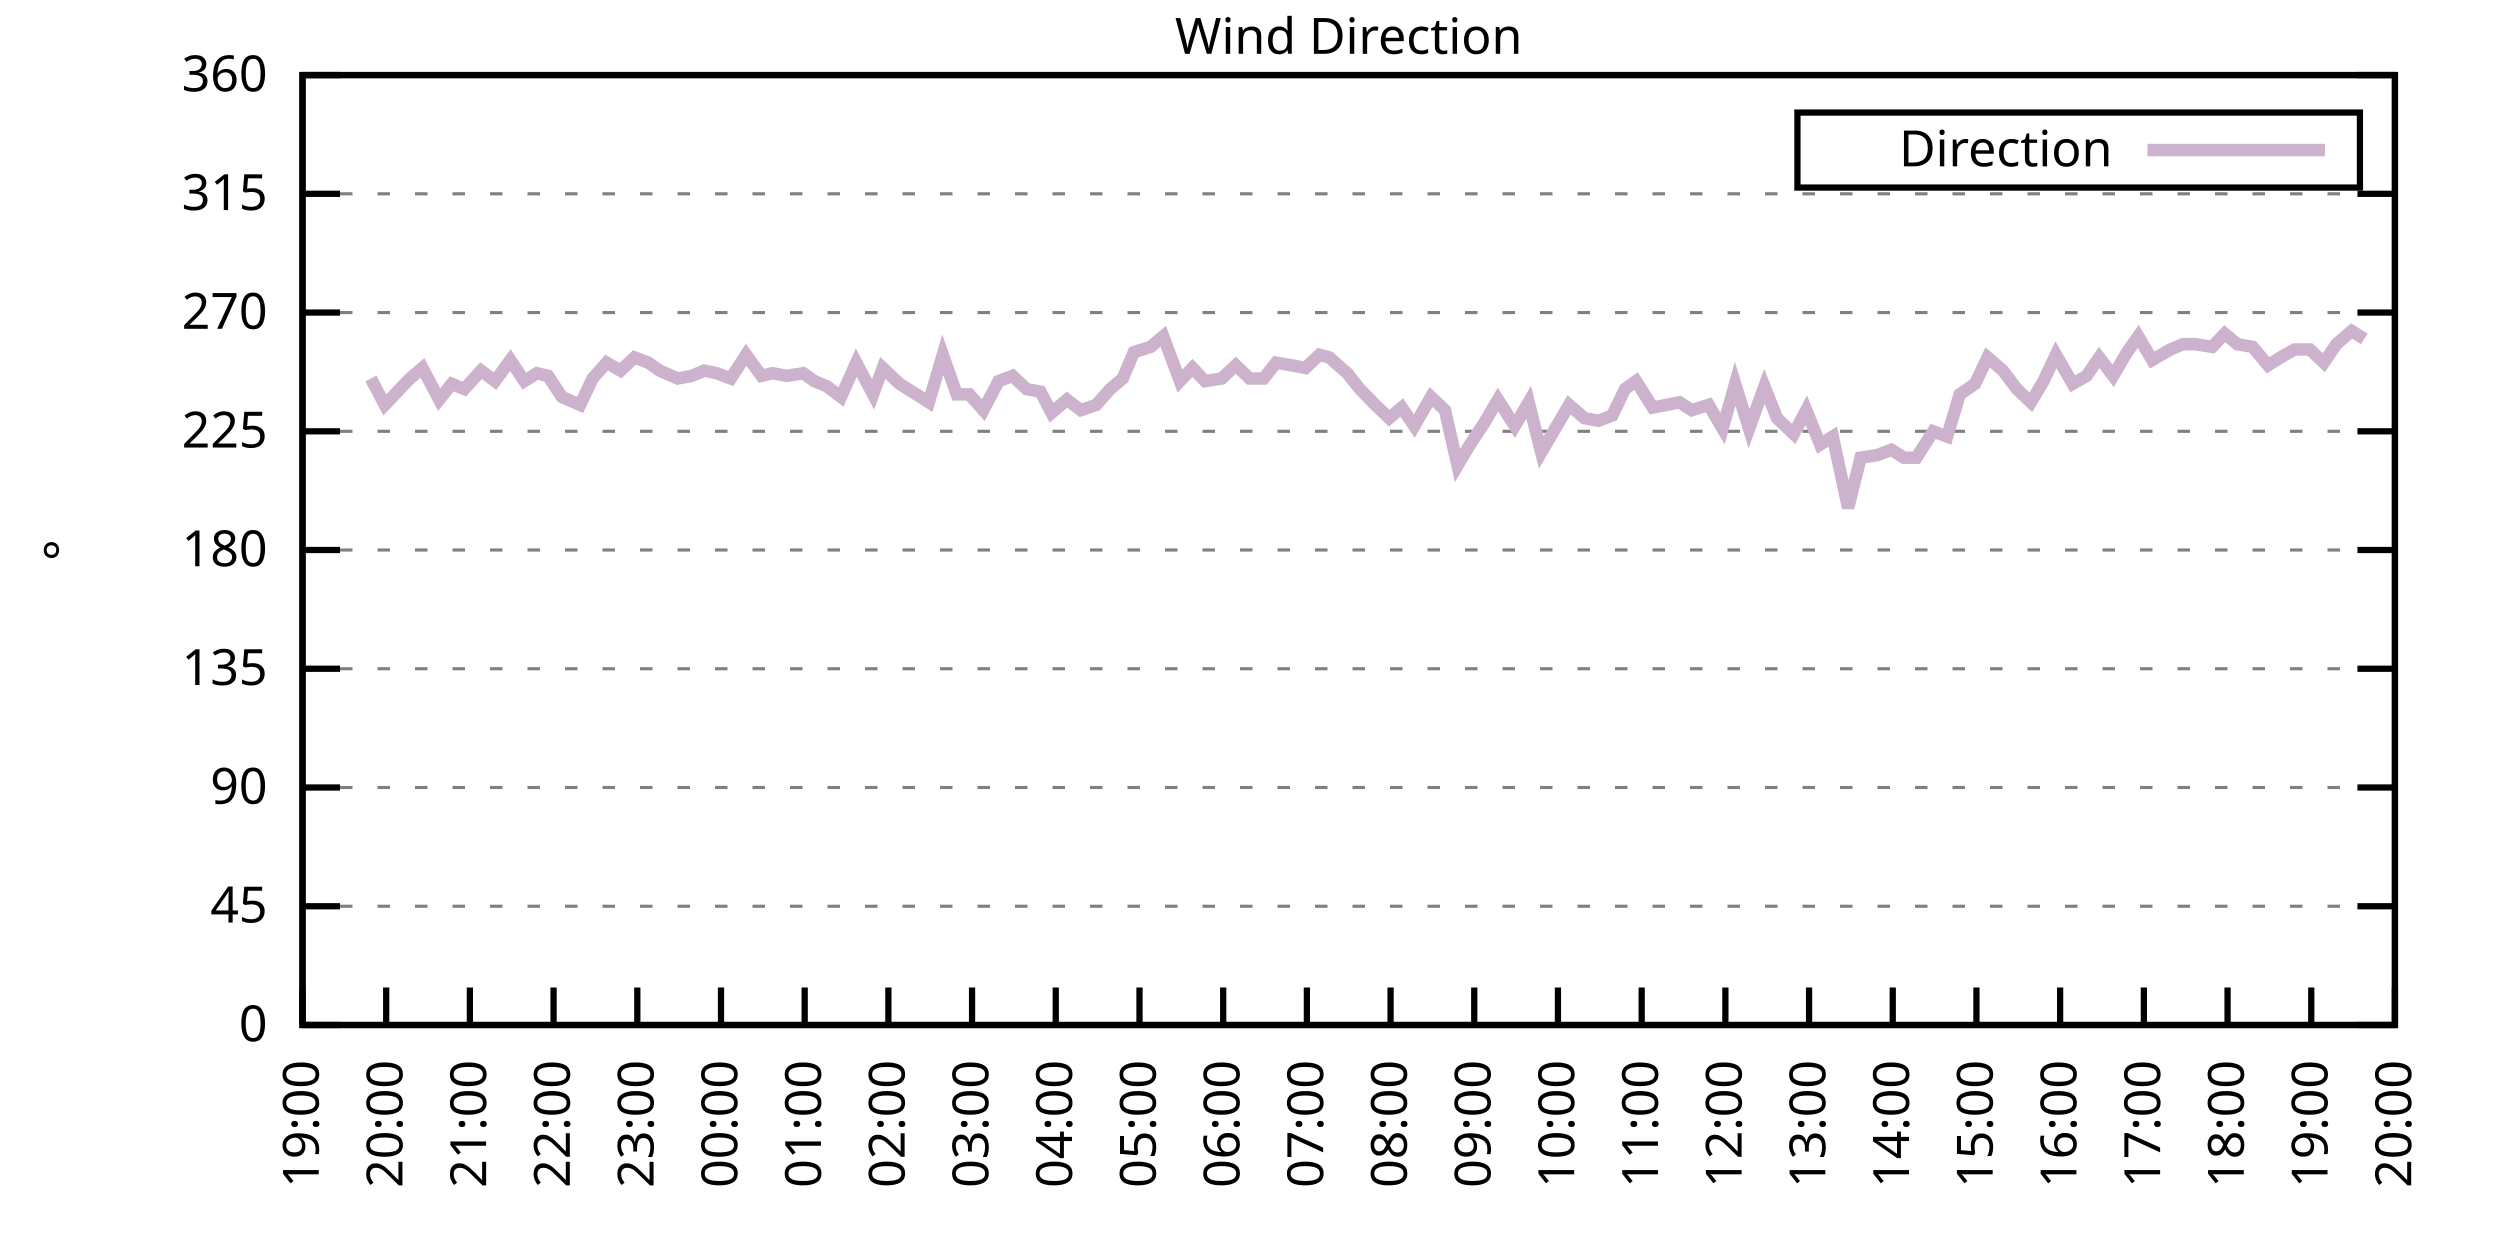
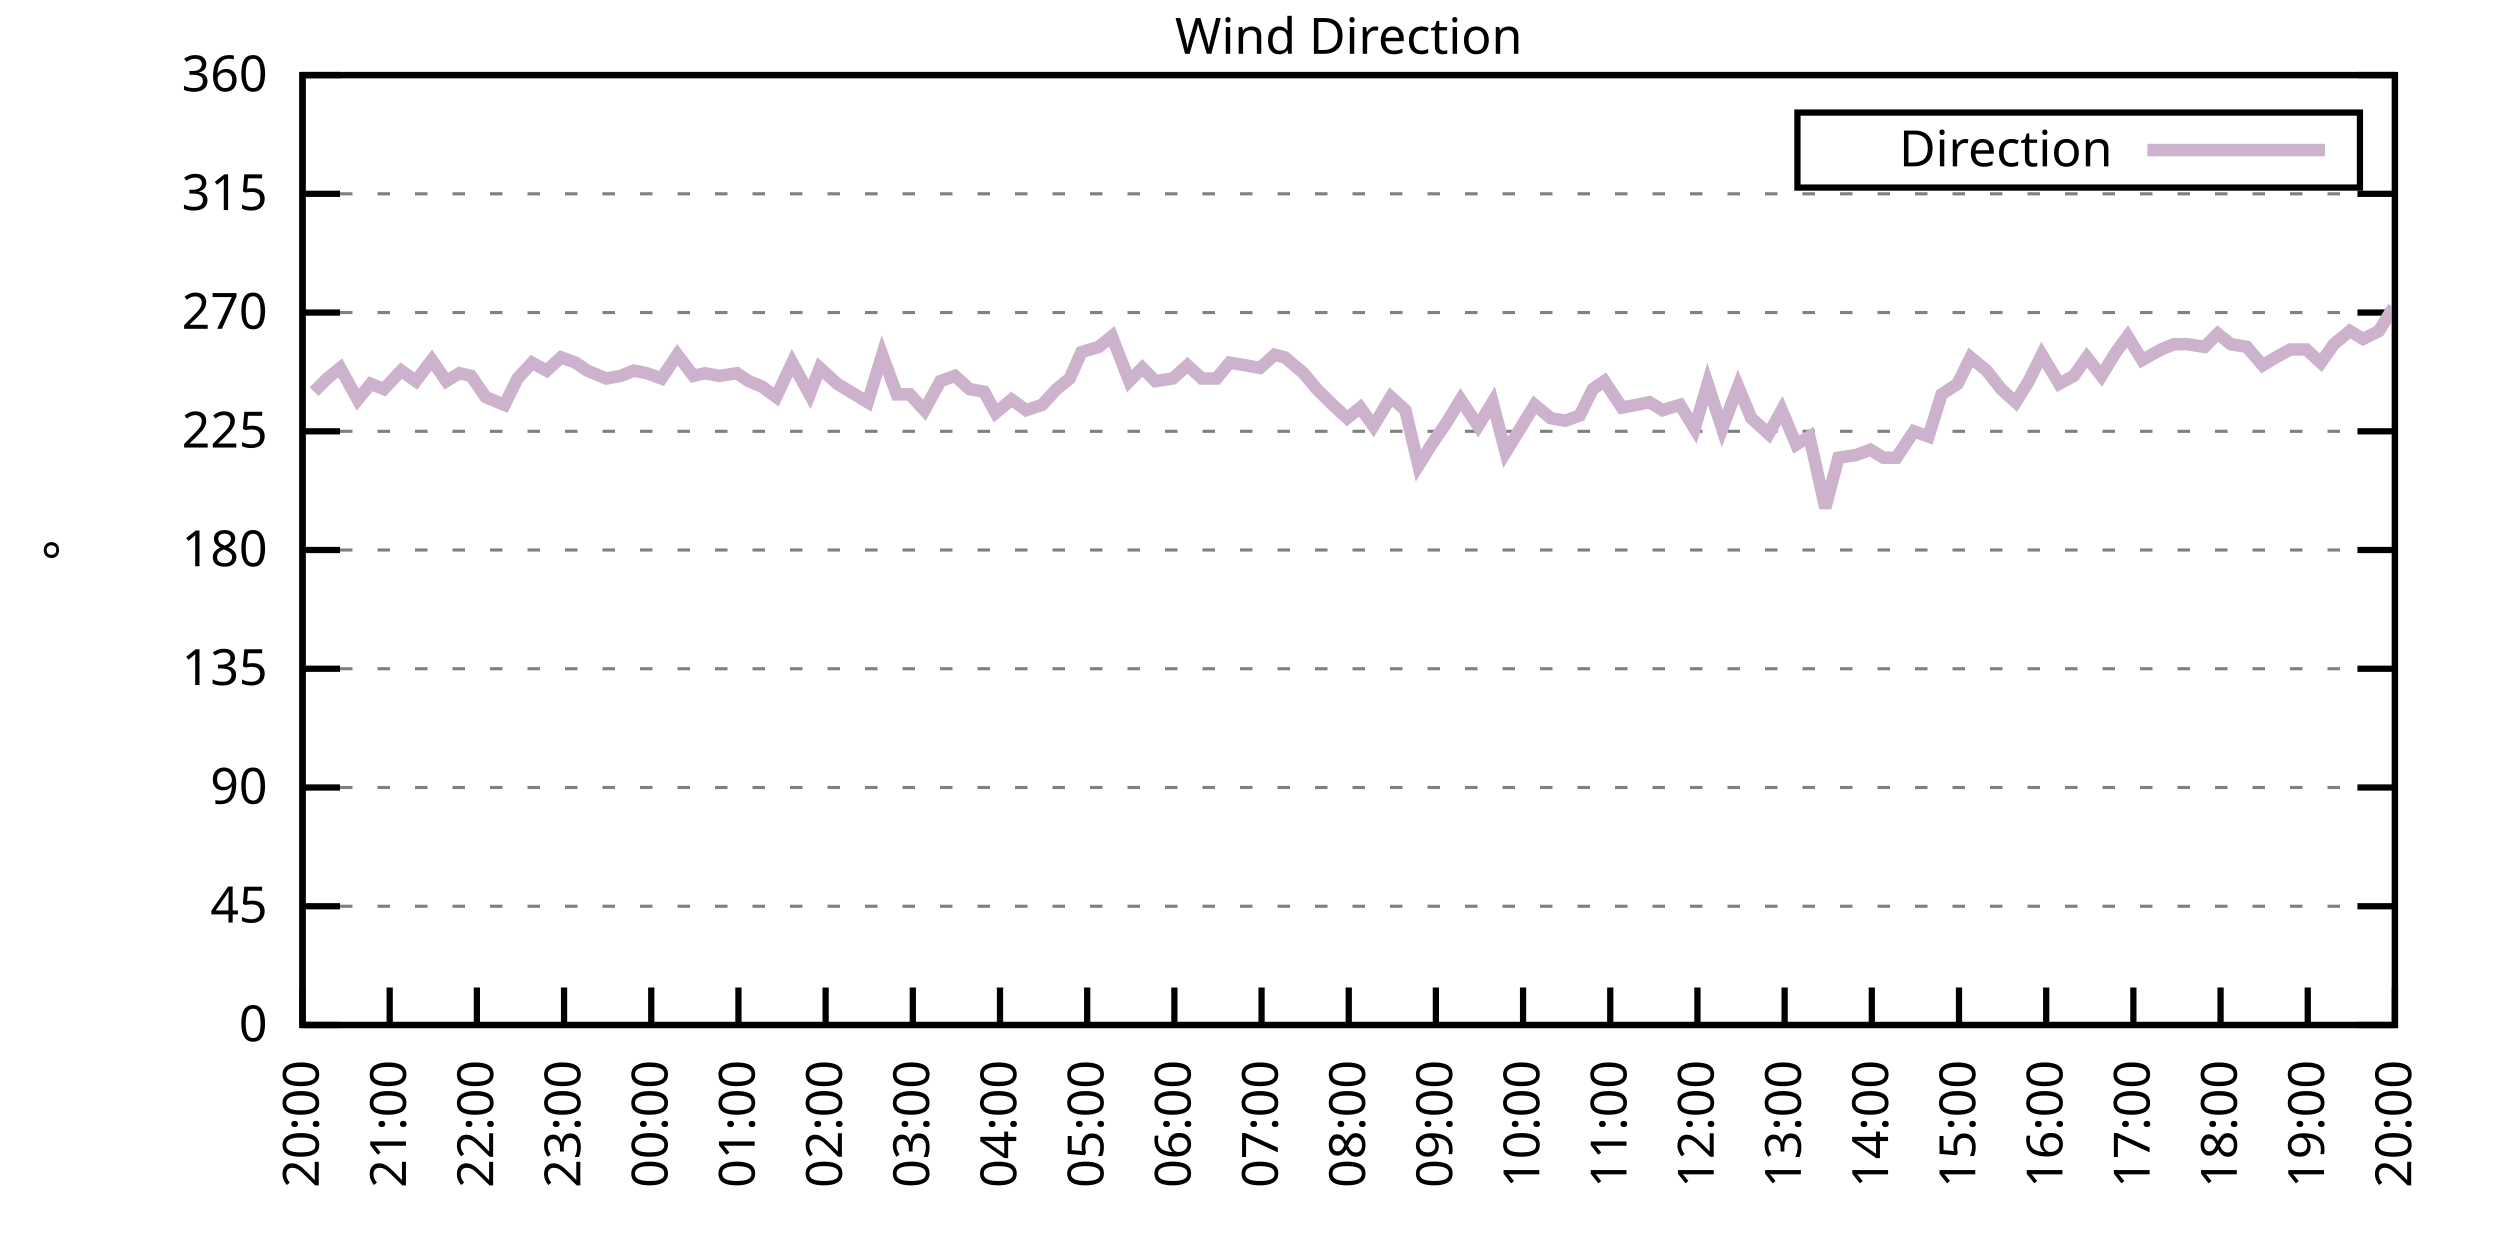
<svg xmlns="http://www.w3.org/2000/svg" xmlns:xlink="http://www.w3.org/1999/xlink" width="400" height="200" viewBox="0 0 400 200">
  <g id="gnuplot_canvas">
    <rect x="0" y="0" width="400" height="200" fill="none" />
    <defs>
      <circle id="gpDot" r="0.5" stroke-width="0.5" stroke="currentColor" />
      <path id="gpPt0" stroke-width="0.333" stroke="currentColor" d="M-1,0 h2 M0,-1 v2" />
      <path id="gpPt1" stroke-width="0.333" stroke="currentColor" d="M-1,-1 L1,1 M1,-1 L-1,1" />
      <path id="gpPt2" stroke-width="0.333" stroke="currentColor" d="M-1,0 L1,0 M0,-1 L0,1 M-1,-1 L1,1 M-1,1 L1,-1" />
      <rect id="gpPt3" stroke-width="0.333" stroke="currentColor" x="-1" y="-1" width="2" height="2" />
      <rect id="gpPt4" stroke-width="0.333" stroke="currentColor" fill="currentColor" x="-1" y="-1" width="2" height="2" />
      <circle id="gpPt5" stroke-width="0.333" stroke="currentColor" cx="0" cy="0" r="1" />
      <use xlink:href="#gpPt5" id="gpPt6" fill="currentColor" stroke="none" />
      <path id="gpPt7" stroke-width="0.333" stroke="currentColor" d="M0,-1.33 L-1.33,0.67 L1.33,0.67 z" />
      <use xlink:href="#gpPt7" id="gpPt8" fill="currentColor" stroke="none" />
      <use xlink:href="#gpPt7" id="gpPt9" stroke="currentColor" transform="rotate(180)" />
      <use xlink:href="#gpPt9" id="gpPt10" fill="currentColor" stroke="none" />
      <use xlink:href="#gpPt3" id="gpPt11" stroke="currentColor" transform="rotate(45)" />
      <use xlink:href="#gpPt11" id="gpPt12" fill="currentColor" stroke="none" />
      <path id="gpPt13" stroke-width="0.333" stroke="currentColor" d="M0,1.330 L1.265,0.411 L0.782,-1.067 L-0.782,-1.076 L-1.265,0.411 z" />
      <use xlink:href="#gpPt13" id="gpPt14" fill="currentColor" stroke="none" />
      <filter id="textbox" filterUnits="objectBoundingBox" x="0" y="0" height="1" width="1">
        <feFlood flood-color="white" flood-opacity="1" result="bgnd" />
        <feComposite in="SourceGraphic" in2="bgnd" operator="atop" />
      </filter>
      <filter id="greybox" filterUnits="objectBoundingBox" x="0" y="0" height="1" width="1">
        <feFlood flood-color="lightgrey" flood-opacity="1" result="grey" />
        <feComposite in="SourceGraphic" in2="grey" operator="atop" />
      </filter>
    </defs>
    <g fill="none" color="white" stroke="currentColor" stroke-width="1.00" stroke-linecap="butt" stroke-linejoin="miter">
</g>
    <g fill="none" color="black" stroke="currentColor" stroke-width="1.00" stroke-linecap="butt" stroke-linejoin="miter">
      <g stroke="none" shape-rendering="crispEdges">
        <polygon fill="rgb(255, 255, 255)" points="48.40,164.00 383.18,164.00 383.18,12.02 48.40,12.02 " />
      </g>
    </g>
    <g fill="none" color="black" stroke="currentColor" stroke-width="1.00" stroke-linecap="butt" stroke-linejoin="miter">
</g>
    <g fill="none" color="black" stroke="black" stroke-width="0.50" stroke-linecap="butt" stroke-linejoin="miter">
</g>
    <g fill="none" color="gray" stroke="currentColor" stroke-width="0.50" stroke-linecap="butt" stroke-linejoin="miter">
      <path stroke="gray" stroke-dasharray="2,4" class="gridline" d="M48.40,164.00 L383.19,164.00  " />
    </g>
    <g fill="none" color="gray" stroke="gray" stroke-width="1.00" stroke-linecap="butt" stroke-linejoin="miter">
</g>
    <g fill="none" color="black" stroke="currentColor" stroke-width="1.00" stroke-linecap="butt" stroke-linejoin="miter">
      <path stroke="black" d="M48.40,164.00 L54.40,164.00 M383.19,164.00 L377.19,164.00  " />
      <g transform="translate(42.80,166.60)" stroke="none" fill="black" font-family="Sans" font-size="8.00" text-anchor="end">
        <text>
          <tspan font-family="Sans"> 0</tspan>
        </text>
      </g>
    </g>
    <g fill="none" color="black" stroke="currentColor" stroke-width="1.00" stroke-linecap="butt" stroke-linejoin="miter">
</g>
    <g fill="none" color="black" stroke="black" stroke-width="0.50" stroke-linecap="butt" stroke-linejoin="miter">
</g>
    <g fill="none" color="gray" stroke="currentColor" stroke-width="0.50" stroke-linecap="butt" stroke-linejoin="miter">
      <path stroke="gray" stroke-dasharray="2,4" class="gridline" d="M48.40,145.00 L383.19,145.00  " />
    </g>
    <g fill="none" color="gray" stroke="gray" stroke-width="1.00" stroke-linecap="butt" stroke-linejoin="miter">
</g>
    <g fill="none" color="black" stroke="currentColor" stroke-width="1.00" stroke-linecap="butt" stroke-linejoin="miter">
      <path stroke="black" d="M48.40,145.00 L54.40,145.00 M383.19,145.00 L377.19,145.00  " />
      <g transform="translate(42.80,147.60)" stroke="none" fill="black" font-family="Sans" font-size="8.00" text-anchor="end">
        <text>
          <tspan font-family="Sans"> 45</tspan>
        </text>
      </g>
    </g>
    <g fill="none" color="black" stroke="currentColor" stroke-width="1.00" stroke-linecap="butt" stroke-linejoin="miter">
</g>
    <g fill="none" color="black" stroke="black" stroke-width="0.50" stroke-linecap="butt" stroke-linejoin="miter">
</g>
    <g fill="none" color="gray" stroke="currentColor" stroke-width="0.50" stroke-linecap="butt" stroke-linejoin="miter">
      <path stroke="gray" stroke-dasharray="2,4" class="gridline" d="M48.40,126.00 L383.19,126.00  " />
    </g>
    <g fill="none" color="gray" stroke="gray" stroke-width="1.00" stroke-linecap="butt" stroke-linejoin="miter">
</g>
    <g fill="none" color="black" stroke="currentColor" stroke-width="1.00" stroke-linecap="butt" stroke-linejoin="miter">
      <path stroke="black" d="M48.40,126.00 L54.40,126.00 M383.19,126.00 L377.19,126.00  " />
      <g transform="translate(42.80,128.60)" stroke="none" fill="black" font-family="Sans" font-size="8.00" text-anchor="end">
        <text>
          <tspan font-family="Sans"> 90</tspan>
        </text>
      </g>
    </g>
    <g fill="none" color="black" stroke="currentColor" stroke-width="1.00" stroke-linecap="butt" stroke-linejoin="miter">
</g>
    <g fill="none" color="black" stroke="black" stroke-width="0.50" stroke-linecap="butt" stroke-linejoin="miter">
</g>
    <g fill="none" color="gray" stroke="currentColor" stroke-width="0.50" stroke-linecap="butt" stroke-linejoin="miter">
      <path stroke="gray" stroke-dasharray="2,4" class="gridline" d="M48.40,107.00 L383.19,107.00  " />
    </g>
    <g fill="none" color="gray" stroke="gray" stroke-width="1.00" stroke-linecap="butt" stroke-linejoin="miter">
</g>
    <g fill="none" color="black" stroke="currentColor" stroke-width="1.00" stroke-linecap="butt" stroke-linejoin="miter">
      <path stroke="black" d="M48.40,107.00 L54.40,107.00 M383.19,107.00 L377.19,107.00  " />
      <g transform="translate(42.80,109.60)" stroke="none" fill="black" font-family="Sans" font-size="8.00" text-anchor="end">
        <text>
          <tspan font-family="Sans"> 135</tspan>
        </text>
      </g>
    </g>
    <g fill="none" color="black" stroke="currentColor" stroke-width="1.00" stroke-linecap="butt" stroke-linejoin="miter">
</g>
    <g fill="none" color="black" stroke="black" stroke-width="0.50" stroke-linecap="butt" stroke-linejoin="miter">
</g>
    <g fill="none" color="gray" stroke="currentColor" stroke-width="0.50" stroke-linecap="butt" stroke-linejoin="miter">
      <path stroke="gray" stroke-dasharray="2,4" class="gridline" d="M48.40,88.00 L383.19,88.00  " />
    </g>
    <g fill="none" color="gray" stroke="gray" stroke-width="1.00" stroke-linecap="butt" stroke-linejoin="miter">
</g>
    <g fill="none" color="black" stroke="currentColor" stroke-width="1.00" stroke-linecap="butt" stroke-linejoin="miter">
      <path stroke="black" d="M48.40,88.00 L54.40,88.00 M383.19,88.00 L377.19,88.00  " />
      <g transform="translate(42.80,90.60)" stroke="none" fill="black" font-family="Sans" font-size="8.00" text-anchor="end">
        <text>
          <tspan font-family="Sans"> 180</tspan>
        </text>
      </g>
    </g>
    <g fill="none" color="black" stroke="currentColor" stroke-width="1.00" stroke-linecap="butt" stroke-linejoin="miter">
</g>
    <g fill="none" color="black" stroke="black" stroke-width="0.50" stroke-linecap="butt" stroke-linejoin="miter">
</g>
    <g fill="none" color="gray" stroke="currentColor" stroke-width="0.50" stroke-linecap="butt" stroke-linejoin="miter">
      <path stroke="gray" stroke-dasharray="2,4" class="gridline" d="M48.40,69.01 L383.19,69.01  " />
    </g>
    <g fill="none" color="gray" stroke="gray" stroke-width="1.00" stroke-linecap="butt" stroke-linejoin="miter">
</g>
    <g fill="none" color="black" stroke="currentColor" stroke-width="1.00" stroke-linecap="butt" stroke-linejoin="miter">
      <path stroke="black" d="M48.40,69.01 L54.40,69.01 M383.19,69.01 L377.19,69.01  " />
      <g transform="translate(42.80,71.61)" stroke="none" fill="black" font-family="Sans" font-size="8.00" text-anchor="end">
        <text>
          <tspan font-family="Sans"> 225</tspan>
        </text>
      </g>
    </g>
    <g fill="none" color="black" stroke="currentColor" stroke-width="1.00" stroke-linecap="butt" stroke-linejoin="miter">
</g>
    <g fill="none" color="black" stroke="black" stroke-width="0.50" stroke-linecap="butt" stroke-linejoin="miter">
</g>
    <g fill="none" color="gray" stroke="currentColor" stroke-width="0.50" stroke-linecap="butt" stroke-linejoin="miter">
      <path stroke="gray" stroke-dasharray="2,4" class="gridline" d="M48.40,50.01 L383.19,50.01  " />
    </g>
    <g fill="none" color="gray" stroke="gray" stroke-width="1.00" stroke-linecap="butt" stroke-linejoin="miter">
</g>
    <g fill="none" color="black" stroke="currentColor" stroke-width="1.00" stroke-linecap="butt" stroke-linejoin="miter">
      <path stroke="black" d="M48.40,50.01 L54.40,50.01 M383.19,50.01 L377.19,50.01  " />
      <g transform="translate(42.80,52.61)" stroke="none" fill="black" font-family="Sans" font-size="8.00" text-anchor="end">
        <text>
          <tspan font-family="Sans"> 270</tspan>
        </text>
      </g>
    </g>
    <g fill="none" color="black" stroke="currentColor" stroke-width="1.00" stroke-linecap="butt" stroke-linejoin="miter">
</g>
    <g fill="none" color="black" stroke="black" stroke-width="0.50" stroke-linecap="butt" stroke-linejoin="miter">
</g>
    <g fill="none" color="gray" stroke="currentColor" stroke-width="0.50" stroke-linecap="butt" stroke-linejoin="miter">
      <path stroke="gray" stroke-dasharray="2,4" class="gridline" d="M48.40,31.01 L383.19,31.01  " />
    </g>
    <g fill="none" color="gray" stroke="gray" stroke-width="1.00" stroke-linecap="butt" stroke-linejoin="miter">
</g>
    <g fill="none" color="black" stroke="currentColor" stroke-width="1.00" stroke-linecap="butt" stroke-linejoin="miter">
      <path stroke="black" d="M48.40,31.01 L54.40,31.01 M383.19,31.01 L377.19,31.01  " />
      <g transform="translate(42.80,33.61)" stroke="none" fill="black" font-family="Sans" font-size="8.00" text-anchor="end">
        <text>
          <tspan font-family="Sans"> 315</tspan>
        </text>
      </g>
    </g>
    <g fill="none" color="black" stroke="currentColor" stroke-width="1.00" stroke-linecap="butt" stroke-linejoin="miter">
</g>
    <g fill="none" color="black" stroke="black" stroke-width="0.50" stroke-linecap="butt" stroke-linejoin="miter">
</g>
    <g fill="none" color="gray" stroke="currentColor" stroke-width="0.50" stroke-linecap="butt" stroke-linejoin="miter">
      <path stroke="gray" stroke-dasharray="2,4" class="gridline" d="M48.40,12.01 L383.19,12.01  " />
    </g>
    <g fill="none" color="gray" stroke="gray" stroke-width="1.00" stroke-linecap="butt" stroke-linejoin="miter">
</g>
    <g fill="none" color="black" stroke="currentColor" stroke-width="1.00" stroke-linecap="butt" stroke-linejoin="miter">
      <path stroke="black" d="M48.40,12.01 L54.40,12.01 M383.19,12.01 L377.19,12.01  " />
      <g transform="translate(42.80,14.61)" stroke="none" fill="black" font-family="Sans" font-size="8.00" text-anchor="end">
        <text>
          <tspan font-family="Sans"> 360</tspan>
        </text>
      </g>
    </g>
    <g fill="none" color="black" stroke="currentColor" stroke-width="1.00" stroke-linecap="butt" stroke-linejoin="miter">
      <path stroke="black" d="M48.40,164.00 L48.40,158.00  " />
      <g transform="translate(51.00,169.60) rotate(270.00)" stroke="none" fill="black" font-family="Sans" font-size="8.00" text-anchor="end">
        <text>
-           <tspan font-family="Sans">19:00</tspan>
-         </text>
-       </g>
-     </g>
-     <g fill="none" color="black" stroke="currentColor" stroke-width="1.00" stroke-linecap="butt" stroke-linejoin="miter">
-       <path stroke="black" d="M61.79,164.00 L61.79,158.00  " />
-       <g transform="translate(64.39,169.60) rotate(270.00)" stroke="none" fill="black" font-family="Sans" font-size="8.00" text-anchor="end">
-         <text>
          <tspan font-family="Sans">20:00</tspan>
        </text>
      </g>
    </g>
    <g fill="none" color="black" stroke="currentColor" stroke-width="1.00" stroke-linecap="butt" stroke-linejoin="miter">
-       <path stroke="black" d="M75.18,164.00 L75.18,158.00  " />
-       <g transform="translate(77.78,169.60) rotate(270.00)" stroke="none" fill="black" font-family="Sans" font-size="8.00" text-anchor="end">
+       <path stroke="black" d="M62.35,164.00 L62.35,158.00  " />
+       <g transform="translate(64.95,169.60) rotate(270.00)" stroke="none" fill="black" font-family="Sans" font-size="8.00" text-anchor="end">
        <text>
          <tspan font-family="Sans">21:00</tspan>
        </text>
      </g>
    </g>
    <g fill="none" color="black" stroke="currentColor" stroke-width="1.00" stroke-linecap="butt" stroke-linejoin="miter">
-       <path stroke="black" d="M88.57,164.00 L88.57,158.00  " />
-       <g transform="translate(91.17,169.60) rotate(270.00)" stroke="none" fill="black" font-family="Sans" font-size="8.00" text-anchor="end">
+       <path stroke="black" d="M76.30,164.00 L76.30,158.00  " />
+       <g transform="translate(78.90,169.60) rotate(270.00)" stroke="none" fill="black" font-family="Sans" font-size="8.00" text-anchor="end">
        <text>
          <tspan font-family="Sans">22:00</tspan>
        </text>
      </g>
    </g>
    <g fill="none" color="black" stroke="currentColor" stroke-width="1.00" stroke-linecap="butt" stroke-linejoin="miter">
-       <path stroke="black" d="M101.97,164.00 L101.97,158.00  " />
-       <g transform="translate(104.57,169.60) rotate(270.00)" stroke="none" fill="black" font-family="Sans" font-size="8.00" text-anchor="end">
+       <path stroke="black" d="M90.25,164.00 L90.25,158.00  " />
+       <g transform="translate(92.85,169.60) rotate(270.00)" stroke="none" fill="black" font-family="Sans" font-size="8.00" text-anchor="end">
        <text>
          <tspan font-family="Sans">23:00</tspan>
        </text>
      </g>
    </g>
    <g fill="none" color="black" stroke="currentColor" stroke-width="1.00" stroke-linecap="butt" stroke-linejoin="miter">
-       <path stroke="black" d="M115.36,164.00 L115.36,158.00  " />
-       <g transform="translate(117.96,169.60) rotate(270.00)" stroke="none" fill="black" font-family="Sans" font-size="8.00" text-anchor="end">
+       <path stroke="black" d="M104.20,164.00 L104.20,158.00  " />
+       <g transform="translate(106.80,169.60) rotate(270.00)" stroke="none" fill="black" font-family="Sans" font-size="8.00" text-anchor="end">
        <text>
          <tspan font-family="Sans">00:00</tspan>
        </text>
      </g>
    </g>
    <g fill="none" color="black" stroke="currentColor" stroke-width="1.00" stroke-linecap="butt" stroke-linejoin="miter">
-       <path stroke="black" d="M128.75,164.00 L128.75,158.00  " />
-       <g transform="translate(131.35,169.60) rotate(270.00)" stroke="none" fill="black" font-family="Sans" font-size="8.00" text-anchor="end">
+       <path stroke="black" d="M118.15,164.00 L118.15,158.00  " />
+       <g transform="translate(120.75,169.60) rotate(270.00)" stroke="none" fill="black" font-family="Sans" font-size="8.00" text-anchor="end">
        <text>
          <tspan font-family="Sans">01:00</tspan>
        </text>
      </g>
    </g>
    <g fill="none" color="black" stroke="currentColor" stroke-width="1.00" stroke-linecap="butt" stroke-linejoin="miter">
-       <path stroke="black" d="M142.14,164.00 L142.14,158.00  " />
-       <g transform="translate(144.74,169.60) rotate(270.00)" stroke="none" fill="black" font-family="Sans" font-size="8.00" text-anchor="end">
+       <path stroke="black" d="M132.10,164.00 L132.10,158.00  " />
+       <g transform="translate(134.70,169.60) rotate(270.00)" stroke="none" fill="black" font-family="Sans" font-size="8.00" text-anchor="end">
        <text>
          <tspan font-family="Sans">02:00</tspan>
        </text>
      </g>
    </g>
    <g fill="none" color="black" stroke="currentColor" stroke-width="1.00" stroke-linecap="butt" stroke-linejoin="miter">
-       <path stroke="black" d="M155.53,164.00 L155.53,158.00  " />
-       <g transform="translate(158.13,169.60) rotate(270.00)" stroke="none" fill="black" font-family="Sans" font-size="8.00" text-anchor="end">
+       <path stroke="black" d="M146.05,164.00 L146.05,158.00  " />
+       <g transform="translate(148.65,169.60) rotate(270.00)" stroke="none" fill="black" font-family="Sans" font-size="8.00" text-anchor="end">
        <text>
          <tspan font-family="Sans">03:00</tspan>
        </text>
      </g>
    </g>
    <g fill="none" color="black" stroke="currentColor" stroke-width="1.00" stroke-linecap="butt" stroke-linejoin="miter">
-       <path stroke="black" d="M168.92,164.00 L168.92,158.00  " />
-       <g transform="translate(171.52,169.60) rotate(270.00)" stroke="none" fill="black" font-family="Sans" font-size="8.00" text-anchor="end">
+       <path stroke="black" d="M160.00,164.00 L160.00,158.00  " />
+       <g transform="translate(162.60,169.60) rotate(270.00)" stroke="none" fill="black" font-family="Sans" font-size="8.00" text-anchor="end">
        <text>
          <tspan font-family="Sans">04:00</tspan>
        </text>
      </g>
    </g>
    <g fill="none" color="black" stroke="currentColor" stroke-width="1.00" stroke-linecap="butt" stroke-linejoin="miter">
-       <path stroke="black" d="M182.32,164.00 L182.32,158.00  " />
-       <g transform="translate(184.92,169.60) rotate(270.00)" stroke="none" fill="black" font-family="Sans" font-size="8.00" text-anchor="end">
+       <path stroke="black" d="M173.95,164.00 L173.95,158.00  " />
+       <g transform="translate(176.55,169.60) rotate(270.00)" stroke="none" fill="black" font-family="Sans" font-size="8.00" text-anchor="end">
        <text>
          <tspan font-family="Sans">05:00</tspan>
        </text>
      </g>
    </g>
    <g fill="none" color="black" stroke="currentColor" stroke-width="1.00" stroke-linecap="butt" stroke-linejoin="miter">
-       <path stroke="black" d="M195.71,164.00 L195.71,158.00  " />
-       <g transform="translate(198.31,169.60) rotate(270.00)" stroke="none" fill="black" font-family="Sans" font-size="8.00" text-anchor="end">
+       <path stroke="black" d="M187.90,164.00 L187.90,158.00  " />
+       <g transform="translate(190.50,169.60) rotate(270.00)" stroke="none" fill="black" font-family="Sans" font-size="8.00" text-anchor="end">
        <text>
          <tspan font-family="Sans">06:00</tspan>
        </text>
      </g>
    </g>
    <g fill="none" color="black" stroke="currentColor" stroke-width="1.00" stroke-linecap="butt" stroke-linejoin="miter">
-       <path stroke="black" d="M209.10,164.00 L209.10,158.00  " />
-       <g transform="translate(211.70,169.60) rotate(270.00)" stroke="none" fill="black" font-family="Sans" font-size="8.00" text-anchor="end">
+       <path stroke="black" d="M201.85,164.00 L201.85,158.00  " />
+       <g transform="translate(204.45,169.60) rotate(270.00)" stroke="none" fill="black" font-family="Sans" font-size="8.00" text-anchor="end">
        <text>
          <tspan font-family="Sans">07:00</tspan>
        </text>
      </g>
    </g>
    <g fill="none" color="black" stroke="currentColor" stroke-width="1.00" stroke-linecap="butt" stroke-linejoin="miter">
-       <path stroke="black" d="M222.49,164.00 L222.49,158.00  " />
-       <g transform="translate(225.09,169.60) rotate(270.00)" stroke="none" fill="black" font-family="Sans" font-size="8.00" text-anchor="end">
+       <path stroke="black" d="M215.80,164.00 L215.80,158.00  " />
+       <g transform="translate(218.40,169.60) rotate(270.00)" stroke="none" fill="black" font-family="Sans" font-size="8.00" text-anchor="end">
        <text>
          <tspan font-family="Sans">08:00</tspan>
        </text>
      </g>
    </g>
    <g fill="none" color="black" stroke="currentColor" stroke-width="1.00" stroke-linecap="butt" stroke-linejoin="miter">
-       <path stroke="black" d="M235.88,164.00 L235.88,158.00  " />
-       <g transform="translate(238.48,169.60) rotate(270.00)" stroke="none" fill="black" font-family="Sans" font-size="8.00" text-anchor="end">
+       <path stroke="black" d="M229.74,164.00 L229.74,158.00  " />
+       <g transform="translate(232.34,169.60) rotate(270.00)" stroke="none" fill="black" font-family="Sans" font-size="8.00" text-anchor="end">
        <text>
          <tspan font-family="Sans">09:00</tspan>
        </text>
      </g>
    </g>
    <g fill="none" color="black" stroke="currentColor" stroke-width="1.00" stroke-linecap="butt" stroke-linejoin="miter">
-       <path stroke="black" d="M249.27,164.00 L249.27,158.00  " />
-       <g transform="translate(251.87,169.60) rotate(270.00)" stroke="none" fill="black" font-family="Sans" font-size="8.00" text-anchor="end">
+       <path stroke="black" d="M243.69,164.00 L243.69,158.00  " />
+       <g transform="translate(246.29,169.60) rotate(270.00)" stroke="none" fill="black" font-family="Sans" font-size="8.00" text-anchor="end">
        <text>
          <tspan font-family="Sans">10:00</tspan>
        </text>
      </g>
    </g>
    <g fill="none" color="black" stroke="currentColor" stroke-width="1.00" stroke-linecap="butt" stroke-linejoin="miter">
-       <path stroke="black" d="M262.67,164.00 L262.67,158.00  " />
-       <g transform="translate(265.27,169.60) rotate(270.00)" stroke="none" fill="black" font-family="Sans" font-size="8.00" text-anchor="end">
+       <path stroke="black" d="M257.64,164.00 L257.64,158.00  " />
+       <g transform="translate(260.24,169.60) rotate(270.00)" stroke="none" fill="black" font-family="Sans" font-size="8.00" text-anchor="end">
        <text>
          <tspan font-family="Sans">11:00</tspan>
        </text>
      </g>
    </g>
    <g fill="none" color="black" stroke="currentColor" stroke-width="1.00" stroke-linecap="butt" stroke-linejoin="miter">
-       <path stroke="black" d="M276.06,164.00 L276.06,158.00  " />
-       <g transform="translate(278.66,169.60) rotate(270.00)" stroke="none" fill="black" font-family="Sans" font-size="8.00" text-anchor="end">
+       <path stroke="black" d="M271.59,164.00 L271.59,158.00  " />
+       <g transform="translate(274.19,169.60) rotate(270.00)" stroke="none" fill="black" font-family="Sans" font-size="8.00" text-anchor="end">
        <text>
          <tspan font-family="Sans">12:00</tspan>
        </text>
      </g>
    </g>
    <g fill="none" color="black" stroke="currentColor" stroke-width="1.00" stroke-linecap="butt" stroke-linejoin="miter">
-       <path stroke="black" d="M289.45,164.00 L289.45,158.00  " />
-       <g transform="translate(292.05,169.60) rotate(270.00)" stroke="none" fill="black" font-family="Sans" font-size="8.00" text-anchor="end">
+       <path stroke="black" d="M285.54,164.00 L285.54,158.00  " />
+       <g transform="translate(288.14,169.60) rotate(270.00)" stroke="none" fill="black" font-family="Sans" font-size="8.00" text-anchor="end">
        <text>
          <tspan font-family="Sans">13:00</tspan>
        </text>
      </g>
    </g>
    <g fill="none" color="black" stroke="currentColor" stroke-width="1.00" stroke-linecap="butt" stroke-linejoin="miter">
-       <path stroke="black" d="M302.84,164.00 L302.84,158.00  " />
-       <g transform="translate(305.44,169.60) rotate(270.00)" stroke="none" fill="black" font-family="Sans" font-size="8.00" text-anchor="end">
+       <path stroke="black" d="M299.49,164.00 L299.49,158.00  " />
+       <g transform="translate(302.09,169.60) rotate(270.00)" stroke="none" fill="black" font-family="Sans" font-size="8.00" text-anchor="end">
        <text>
          <tspan font-family="Sans">14:00</tspan>
        </text>
      </g>
    </g>
    <g fill="none" color="black" stroke="currentColor" stroke-width="1.00" stroke-linecap="butt" stroke-linejoin="miter">
-       <path stroke="black" d="M316.23,164.00 L316.23,158.00  " />
-       <g transform="translate(318.83,169.60) rotate(270.00)" stroke="none" fill="black" font-family="Sans" font-size="8.00" text-anchor="end">
+       <path stroke="black" d="M313.44,164.00 L313.44,158.00  " />
+       <g transform="translate(316.04,169.60) rotate(270.00)" stroke="none" fill="black" font-family="Sans" font-size="8.00" text-anchor="end">
        <text>
          <tspan font-family="Sans">15:00</tspan>
        </text>
      </g>
    </g>
    <g fill="none" color="black" stroke="currentColor" stroke-width="1.00" stroke-linecap="butt" stroke-linejoin="miter">
-       <path stroke="black" d="M329.62,164.00 L329.62,158.00  " />
-       <g transform="translate(332.22,169.60) rotate(270.00)" stroke="none" fill="black" font-family="Sans" font-size="8.00" text-anchor="end">
+       <path stroke="black" d="M327.39,164.00 L327.39,158.00  " />
+       <g transform="translate(329.99,169.60) rotate(270.00)" stroke="none" fill="black" font-family="Sans" font-size="8.00" text-anchor="end">
        <text>
          <tspan font-family="Sans">16:00</tspan>
        </text>
      </g>
    </g>
    <g fill="none" color="black" stroke="currentColor" stroke-width="1.00" stroke-linecap="butt" stroke-linejoin="miter">
-       <path stroke="black" d="M343.02,164.00 L343.02,158.00  " />
-       <g transform="translate(345.62,169.60) rotate(270.00)" stroke="none" fill="black" font-family="Sans" font-size="8.00" text-anchor="end">
+       <path stroke="black" d="M341.34,164.00 L341.34,158.00  " />
+       <g transform="translate(343.94,169.60) rotate(270.00)" stroke="none" fill="black" font-family="Sans" font-size="8.00" text-anchor="end">
        <text>
          <tspan font-family="Sans">17:00</tspan>
        </text>
      </g>
    </g>
    <g fill="none" color="black" stroke="currentColor" stroke-width="1.00" stroke-linecap="butt" stroke-linejoin="miter">
-       <path stroke="black" d="M356.41,164.00 L356.41,158.00  " />
-       <g transform="translate(359.01,169.60) rotate(270.00)" stroke="none" fill="black" font-family="Sans" font-size="8.00" text-anchor="end">
+       <path stroke="black" d="M355.29,164.00 L355.29,158.00  " />
+       <g transform="translate(357.89,169.60) rotate(270.00)" stroke="none" fill="black" font-family="Sans" font-size="8.00" text-anchor="end">
        <text>
          <tspan font-family="Sans">18:00</tspan>
        </text>
      </g>
    </g>
    <g fill="none" color="black" stroke="currentColor" stroke-width="1.00" stroke-linecap="butt" stroke-linejoin="miter">
-       <path stroke="black" d="M369.80,164.00 L369.80,158.00  " />
-       <g transform="translate(372.40,169.60) rotate(270.00)" stroke="none" fill="black" font-family="Sans" font-size="8.00" text-anchor="end">
+       <path stroke="black" d="M369.24,164.00 L369.24,158.00  " />
+       <g transform="translate(371.84,169.60) rotate(270.00)" stroke="none" fill="black" font-family="Sans" font-size="8.00" text-anchor="end">
        <text>
          <tspan font-family="Sans">19:00</tspan>
        </text>
      </g>
    </g>
    <g fill="none" color="black" stroke="currentColor" stroke-width="1.00" stroke-linecap="butt" stroke-linejoin="miter">
      <path stroke="black" d="M383.19,164.00 L383.19,158.00  " />
      <g transform="translate(385.79,169.60) rotate(270.00)" stroke="none" fill="black" font-family="Sans" font-size="8.00" text-anchor="end">
        <text>
          <tspan font-family="Sans">20:00</tspan>
        </text>
      </g>
    </g>
    <g fill="none" color="black" stroke="currentColor" stroke-width="1.00" stroke-linecap="butt" stroke-linejoin="miter">
</g>
    <g fill="none" color="black" stroke="currentColor" stroke-width="1.00" stroke-linecap="butt" stroke-linejoin="miter">
      <path stroke="black" d="M48.40,12.01 L48.40,164.00 L383.19,164.00 L383.19,12.01 L48.40,12.01 Z  " />
    </g>
    <g fill="none" color="black" stroke="currentColor" stroke-width="1.00" stroke-linecap="butt" stroke-linejoin="miter">
</g>
    <g fill="none" color="black" stroke="currentColor" stroke-width="1.00" stroke-linecap="butt" stroke-linejoin="miter">
      <path stroke="black" d="M287.59,30.01 L287.59,18.01 L377.59,18.01 L377.59,30.01 L287.59,30.01 Z  " />
    </g>
    <g id="Wind_direction_plot_1">
      <g fill="none" color="white" stroke="black" stroke-width="2.00" stroke-linecap="butt" stroke-linejoin="miter">
</g>
      <g fill="none" color="black" stroke="currentColor" stroke-width="2.00" stroke-linecap="butt" stroke-linejoin="miter">
        <g transform="translate(337.99,26.61)" stroke="none" fill="black" font-family="Sans" font-size="8.00" text-anchor="end">
          <text>
            <tspan font-family="Sans">Direction</tspan>
          </text>
        </g>
      </g>
      <g fill="none" color="black" stroke="currentColor" stroke-width="2.00" stroke-linecap="butt" stroke-linejoin="miter">
-         <path stroke="rgb(204, 178, 204)" d="M343.59,24.01 L371.99,24.01 M59.34,60.56 L61.57,64.78 L63.58,62.67 L65.59,60.56 L67.59,58.87 L70.27,63.94   L72.28,61.41 L74.29,62.25 L76.97,59.30 L79.20,60.98 L81.66,57.61 L83.89,60.98 L85.90,59.72 L87.68,60.14   L89.91,63.52 L92.82,64.78 L94.82,60.56 L97.06,58.03 L99.29,59.30 L101.52,57.18 L103.75,58.03 L105.54,59.30   L108.44,60.56 L110.67,60.14 L112.68,59.30 L114.69,59.72 L116.92,60.56 L119.38,56.76 L121.83,60.14 L123.62,59.72   L125.85,60.14 L128.53,59.72 L130.31,60.98 L132.32,61.83 L134.55,63.52 L137.01,58.03 L139.69,63.10 L141.25,58.87   L143.93,61.41 L145.94,62.67 L148.61,64.36 L150.85,56.76 L153.08,63.10 L155.09,63.10 L157.32,65.63 L159.77,60.98   L162.01,60.14 L164.24,62.25 L166.47,62.67 L168.25,66.05 L170.71,63.94 L172.94,65.63 L175.40,64.78 L177.63,62.25   L179.64,60.56 L181.42,56.34 L184.10,55.50 L186.11,53.81 L188.79,60.98 L190.80,58.87 L192.81,60.98 L195.48,60.56   L197.72,58.45 L199.95,60.56 L202.18,60.56 L204.19,58.03 L206.64,58.45 L208.88,58.87 L211.11,56.76 L212.67,57.18   L215.57,59.72 L217.58,62.25 L220.04,64.78 L222.27,66.90 L224.28,65.21 L226.29,68.16 L228.96,63.52 L231.20,65.63   L233.20,74.49 L235.21,71.12 L237.44,67.74 L239.68,63.94 L242.36,68.16 L244.59,64.36 L246.60,72.38 L248.83,68.58   L251.06,64.78 L253.51,66.90 L255.75,67.32 L257.98,66.47 L259.99,62.25 L261.77,60.98 L264.45,65.21 L266.68,64.78   L268.69,64.36 L270.70,65.63 L273.38,64.78 L275.61,68.58 L277.62,61.41 L279.85,68.58 L282.31,61.83 L284.32,66.90   L286.99,69.43 L289.00,65.63 L291.23,71.12 L293.24,69.85 L295.70,81.25 L297.71,73.23 L300.39,72.81 L302.62,71.96   L304.63,73.23 L306.63,73.23 L309.31,69.01 L311.54,69.85 L313.55,63.10 L316.01,61.41 L318.02,57.18 L320.47,59.30   L322.70,62.25 L324.94,64.36 L326.95,60.98 L328.95,56.76 L331.63,61.41 L333.86,60.14 L335.87,57.18 L338.10,60.14   L340.34,56.34 L342.12,53.81 L344.35,57.61 L347.26,55.92 L349.26,55.07 L351.27,55.07 L353.95,55.50 L355.96,53.39   L357.97,55.07 L360.42,55.50 L362.88,58.45 L364.89,57.18 L367.12,55.92 L369.58,55.92 L371.81,58.03 L373.82,55.07   L376.27,52.96 L378.28,54.23  " />
+         <path stroke="rgb(204, 178, 204)" d="M343.59,24.01 L371.99,24.01 M50.26,62.67 L52.35,60.56 L54.44,58.87 L57.23,63.94 L59.33,61.41 L61.42,62.25   L64.21,59.30 L66.53,60.98 L69.09,57.61 L71.42,60.98 L73.51,59.72 L75.37,60.14 L77.69,63.52 L80.72,64.78   L82.81,60.56 L85.13,58.03 L87.46,59.30 L89.78,57.18 L92.11,58.03 L93.97,59.30 L96.99,60.56 L99.32,60.14   L101.41,59.30 L103.50,59.72 L105.83,60.56 L108.38,56.76 L110.94,60.14 L112.80,59.72 L115.13,60.14 L117.92,59.72   L119.78,60.98 L121.87,61.83 L124.19,63.52 L126.75,58.03 L129.54,63.10 L131.17,58.87 L133.96,61.41 L136.05,62.67   L138.84,64.36 L141.16,56.76 L143.49,63.10 L145.58,63.10 L147.91,65.63 L150.46,60.98 L152.79,60.14 L155.11,62.25   L157.44,62.67 L159.30,66.05 L161.86,63.94 L164.18,65.63 L166.74,64.78 L169.06,62.25 L171.16,60.56 L173.02,56.34   L175.81,55.50 L177.90,53.81 L180.69,60.98 L182.78,58.87 L184.87,60.98 L187.66,60.56 L189.99,58.45 L192.31,60.56   L194.64,60.56 L196.73,58.03 L199.29,58.45 L201.61,58.87 L203.94,56.76 L205.57,57.18 L208.59,59.72 L210.68,62.25   L213.24,64.78 L215.56,66.90 L217.65,65.21 L219.75,68.16 L222.54,63.52 L224.86,65.63 L226.95,74.49 L229.05,71.12   L231.37,67.74 L233.70,63.94 L236.49,68.16 L238.81,64.36 L240.90,72.38 L243.23,68.58 L245.55,64.78 L248.11,66.90   L250.44,67.32 L252.76,66.47 L254.85,62.25 L256.71,60.98 L259.50,65.21 L261.83,64.78 L263.92,64.36 L266.01,65.63   L268.80,64.78 L271.13,68.58 L273.22,61.41 L275.55,68.58 L278.10,61.83 L280.20,66.90 L282.99,69.43 L285.08,65.63   L287.40,71.12 L289.50,69.85 L292.05,81.25 L294.15,73.23 L296.94,72.81 L299.26,71.96 L301.35,73.23 L303.44,73.23   L306.23,69.01 L308.56,69.85 L310.65,63.10 L313.21,61.41 L315.30,57.18 L317.86,59.30 L320.18,62.25 L322.51,64.36   L324.60,60.98 L326.69,56.76 L329.48,61.41 L331.81,60.14 L333.90,57.18 L336.23,60.14 L338.55,56.34 L340.41,53.81   L342.74,57.61 L345.76,55.92 L347.85,55.07 L349.94,55.07 L352.73,55.50 L354.83,53.39 L356.92,55.07 L359.48,55.50   L362.03,58.45 L364.13,57.18 L366.45,55.92 L369.01,55.92 L371.33,58.03 L373.43,55.07 L375.98,52.96 L378.08,54.23   L380.63,52.96 L382.96,49.16  " />
      </g>
    </g>
    <g fill="none" color="black" stroke="currentColor" stroke-width="2.00" stroke-linecap="butt" stroke-linejoin="miter">
</g>
    <g fill="none" color="black" stroke="black" stroke-width="1.00" stroke-linecap="butt" stroke-linejoin="miter">
</g>
    <g fill="none" color="black" stroke="currentColor" stroke-width="1.00" stroke-linecap="butt" stroke-linejoin="miter">
      <path stroke="black" d="M48.40,12.01 L48.40,164.00 L383.19,164.00 L383.19,12.01 L48.40,12.01 Z  " />
      <g transform="translate(12.80,88.01) rotate(270.00)" stroke="none" fill="black" font-family="Sans" font-size="8.00" text-anchor="middle">
        <text>
          <tspan font-family="Sans">°</tspan>
        </text>
      </g>
    </g>
    <g fill="none" color="black" stroke="currentColor" stroke-width="1.00" stroke-linecap="butt" stroke-linejoin="miter">
</g>
    <g fill="none" color="black" stroke="currentColor" stroke-width="1.00" stroke-linecap="butt" stroke-linejoin="miter">
      <g transform="translate(215.79,8.61)" stroke="none" fill="black" font-family="Sans" font-size="8.00" text-anchor="middle">
        <text>
          <tspan font-family="Sans">Wind Direction</tspan>
        </text>
      </g>
    </g>
    <g fill="none" color="black" stroke="currentColor" stroke-width="1.00" stroke-linecap="butt" stroke-linejoin="miter">
</g>
  </g>
</svg>
